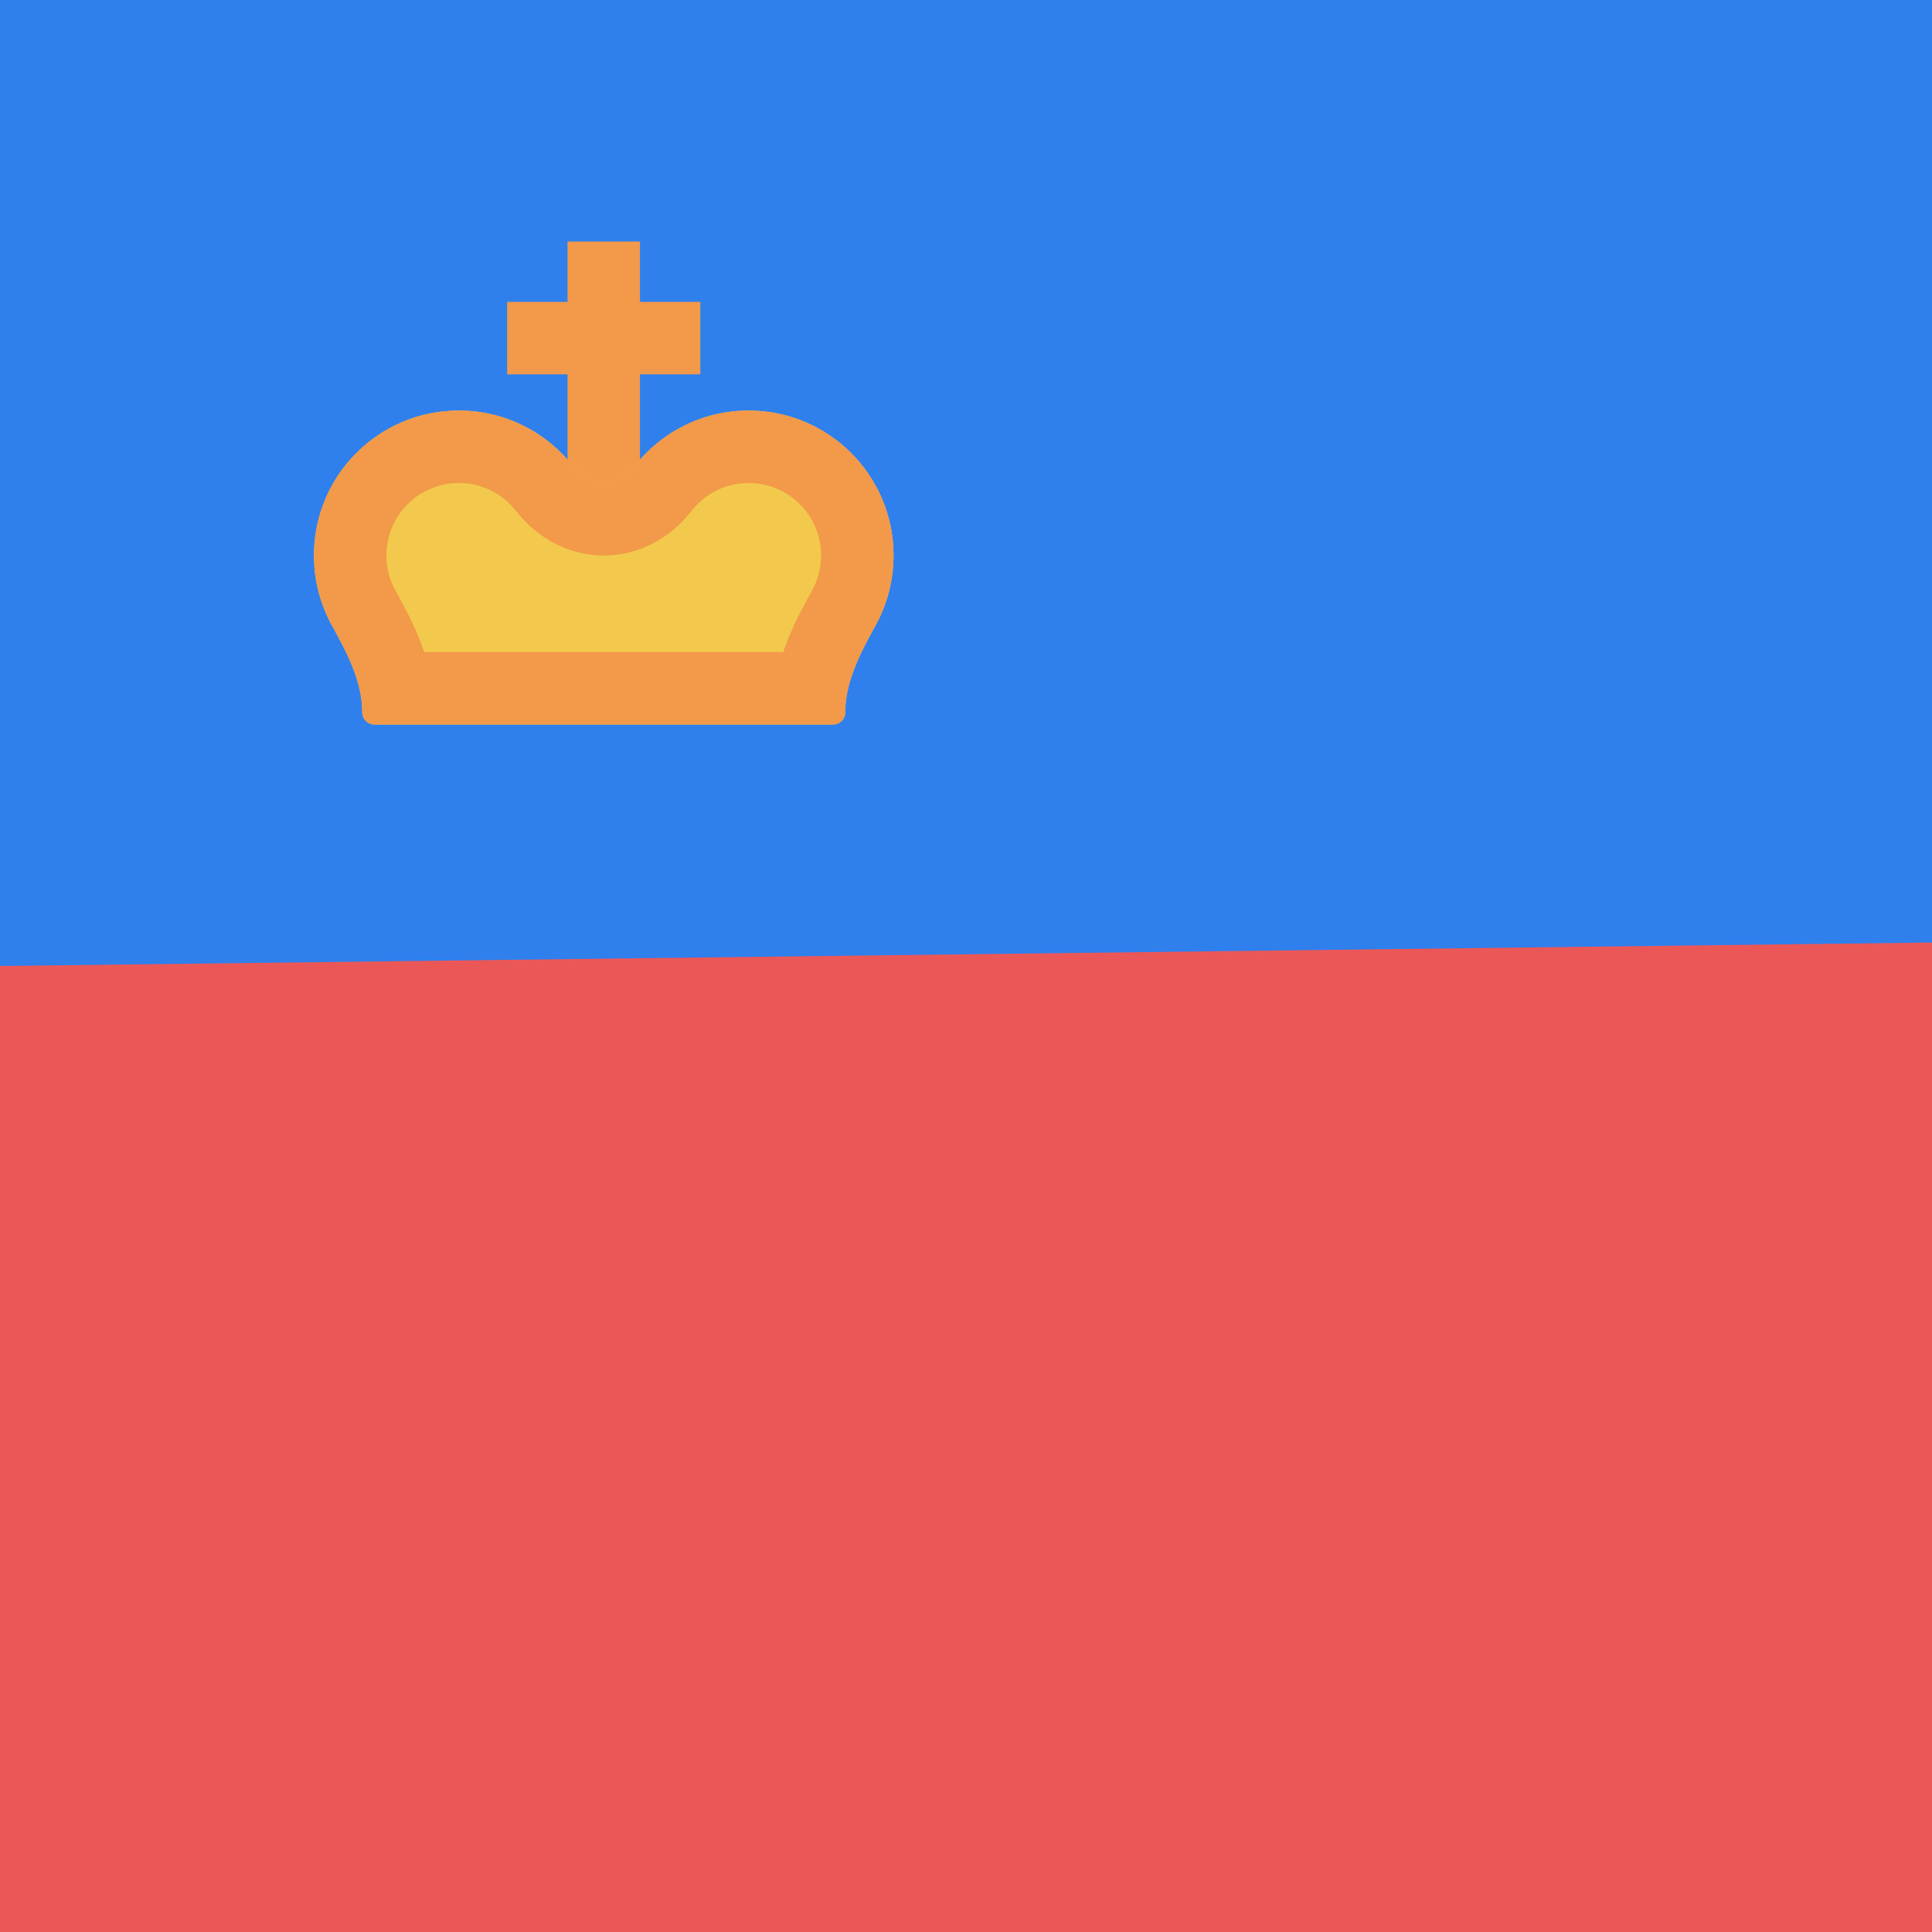
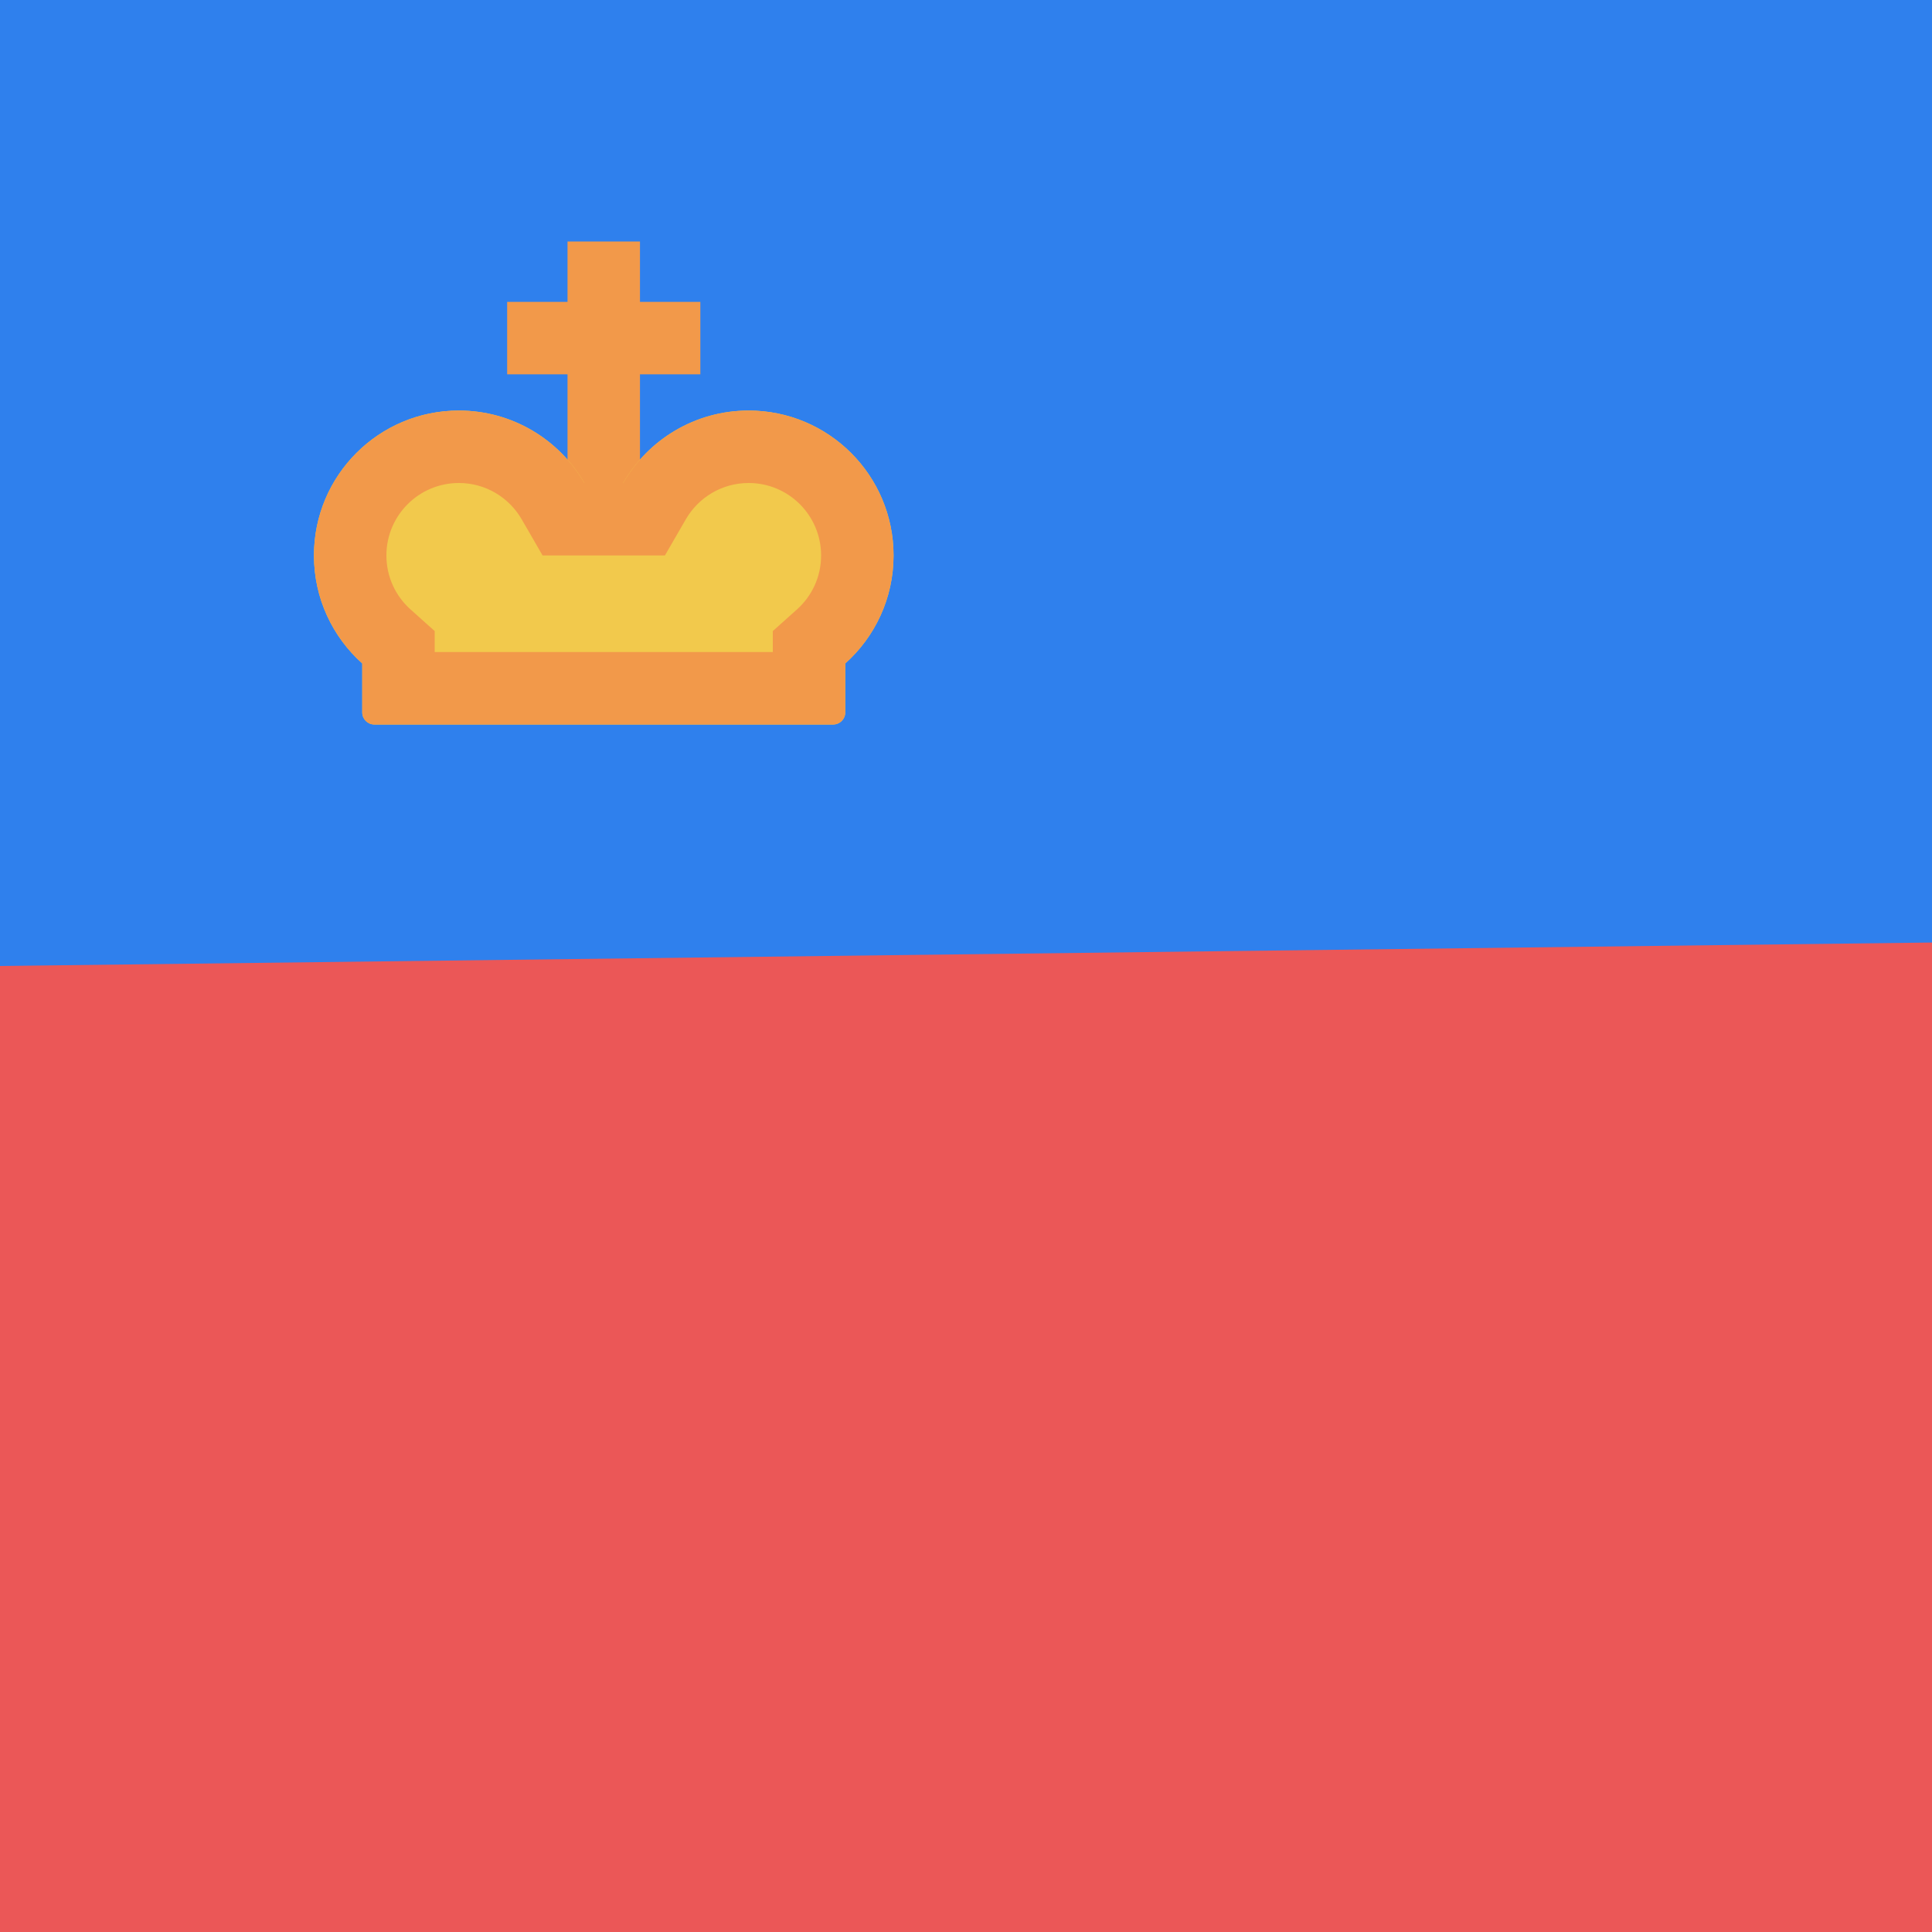
<svg viewBox="0 0 80 80" fill="none">
  <path d="M80 0H0V80H80V0Z" fill="#EB5757" />
  <path d="M80 0V39.028L0 40V0H80Z" fill="#2F80ED" />
  <path d="M25 10V22" stroke="#F2994A" stroke-width="3" />
  <path d="M29 14L21 14" stroke="#F2994A" stroke-width="3" />
  <mask id="path-5-inside-1" fill="white">
-     <path fill-rule="evenodd" clip-rule="evenodd" d="M13 23C13 24.049 13.269 25.035 13.742 25.893C14.366 27.023 15 28.21 15 29.5C15 29.776 15.224 30 15.5 30H34.5C34.776 30 35 29.776 35 29.5C35 28.21 35.634 27.023 36.258 25.893C36.731 25.035 37 24.049 37 23C37 19.686 34.314 17 31 17C29.067 17 27.347 17.914 26.25 19.334C25.946 19.727 25.497 20 25 20C24.503 20 24.054 19.727 23.75 19.334C22.653 17.914 20.933 17 19 17C15.686 17 13 19.686 13 23Z" />
+     <path fill-rule="evenodd" clip-rule="evenodd" d="M13 23C13 24.777 13.773 26.374 15 27.472V29.5C15 29.776 15.224 30 15.5 30H34.5C34.776 30 35 29.776 35 29.5V27.472C36.227 26.374 37 24.777 37 23C37 19.686 34.314 17 31 17C28.779 17 26.84 18.207 25.803 20H24.197C23.16 18.207 21.221 17 19 17C15.686 17 13 19.686 13 23Z" />
  </mask>
-   <path fill-rule="evenodd" clip-rule="evenodd" d="M13 23C13 24.049 13.269 25.035 13.742 25.893C14.366 27.023 15 28.21 15 29.5C15 29.776 15.224 30 15.5 30H34.5C34.776 30 35 29.776 35 29.5C35 28.21 35.634 27.023 36.258 25.893C36.731 25.035 37 24.049 37 23C37 19.686 34.314 17 31 17C29.067 17 27.347 17.914 26.25 19.334C25.946 19.727 25.497 20 25 20C24.503 20 24.054 19.727 23.75 19.334C22.653 17.914 20.933 17 19 17C15.686 17 13 19.686 13 23Z" fill="#F2C94C" />
-   <path d="M13.742 25.893L16.369 24.445L13.742 25.893ZM16.369 24.445C16.135 24.019 16 23.53 16 23H10C10 24.569 10.404 26.052 11.116 27.342L16.369 24.445ZM34.5 27H15.5V33H34.5V27ZM34 23C34 23.53 33.865 24.019 33.63 24.445L38.884 27.342C39.596 26.052 40 24.569 40 23H34ZM31 20C32.657 20 34 21.343 34 23H40C40 18.029 35.971 14 31 14V20ZM28.623 21.169C29.177 20.452 30.035 20 31 20V14C28.099 14 25.517 15.376 23.876 17.5L28.623 21.169ZM19 20C19.965 20 20.823 20.452 21.377 21.169L26.124 17.5C24.483 15.376 21.901 14 19 14V20ZM16 23C16 21.343 17.343 20 19 20V14C14.029 14 10 18.029 10 23H16ZM25 17C25.637 17 25.998 17.337 26.124 17.5L21.377 21.169C22.11 22.118 23.369 23 25 23V17ZM38 29.5C38 29.104 38.2 28.583 38.884 27.342L33.63 24.445C33.069 25.463 32 27.315 32 29.5H38ZM23.876 17.5C24.002 17.337 24.363 17 25 17V23C26.631 23 27.89 22.118 28.623 21.169L23.876 17.5ZM34.5 33C36.433 33 38 31.433 38 29.5H32C32 28.119 33.119 27 34.5 27V33ZM12 29.5C12 31.433 13.567 33 15.5 33V27C16.881 27 18 28.119 18 29.5H12ZM11.116 27.342C11.8 28.583 12 29.104 12 29.5H18C18 27.315 16.931 25.463 16.369 24.445L11.116 27.342Z" fill="#F2994A" mask="url(#path-5-inside-1)" />
+   <path fill-rule="evenodd" clip-rule="evenodd" d="M13 23C13 24.777 13.773 26.374 15 27.472V29.5C15 29.776 15.224 30 15.5 30H34.5C34.776 30 35 29.776 35 29.5V27.472C36.227 26.374 37 24.777 37 23C37 19.686 34.314 17 31 17C28.779 17 26.84 18.207 25.803 20H24.197C23.16 18.207 21.221 17 19 17C15.686 17 13 19.686 13 23Z" fill="#F2C94C" />
+   <path d="M15 27.472H18V26.131L17.001 25.237L15 27.472ZM35 27.472L32.999 25.237L32 26.131V27.472H35ZM25.803 20V23H27.533L28.399 21.502L25.803 20ZM24.197 20L21.601 21.502L22.467 23H24.197V20ZM17.001 25.237C16.382 24.683 16 23.888 16 23H10C10 25.666 11.163 28.064 12.999 29.708L17.001 25.237ZM18 29.5V27.472H12V29.5H18ZM15.5 27C16.881 27 18 28.119 18 29.5H12C12 31.433 13.567 33 15.5 33V27ZM34.5 27H15.5V33H34.5V27ZM32 29.5C32 28.119 33.119 27 34.5 27V33C36.433 33 38 31.433 38 29.5H32ZM32 27.472V29.5H38V27.472H32ZM34 23C34 23.888 33.618 24.683 32.999 25.237L37.001 29.708C38.837 28.064 40 25.666 40 23H34ZM31 20C32.657 20 34 21.343 34 23H40C40 18.029 35.971 14 31 14V20ZM28.399 21.502C28.923 20.598 29.893 20 31 20V14C27.665 14 24.758 15.816 23.206 18.498L28.399 21.502ZM24.197 23H25.803V17H24.197V23ZM19 20C20.107 20 21.077 20.598 21.601 21.502L26.794 18.498C25.242 15.816 22.335 14 19 14V20ZM16 23C16 21.343 17.343 20 19 20V14C14.029 14 10 18.029 10 23H16Z" fill="#F2994A" mask="url(#path-5-inside-1)" />
</svg>
